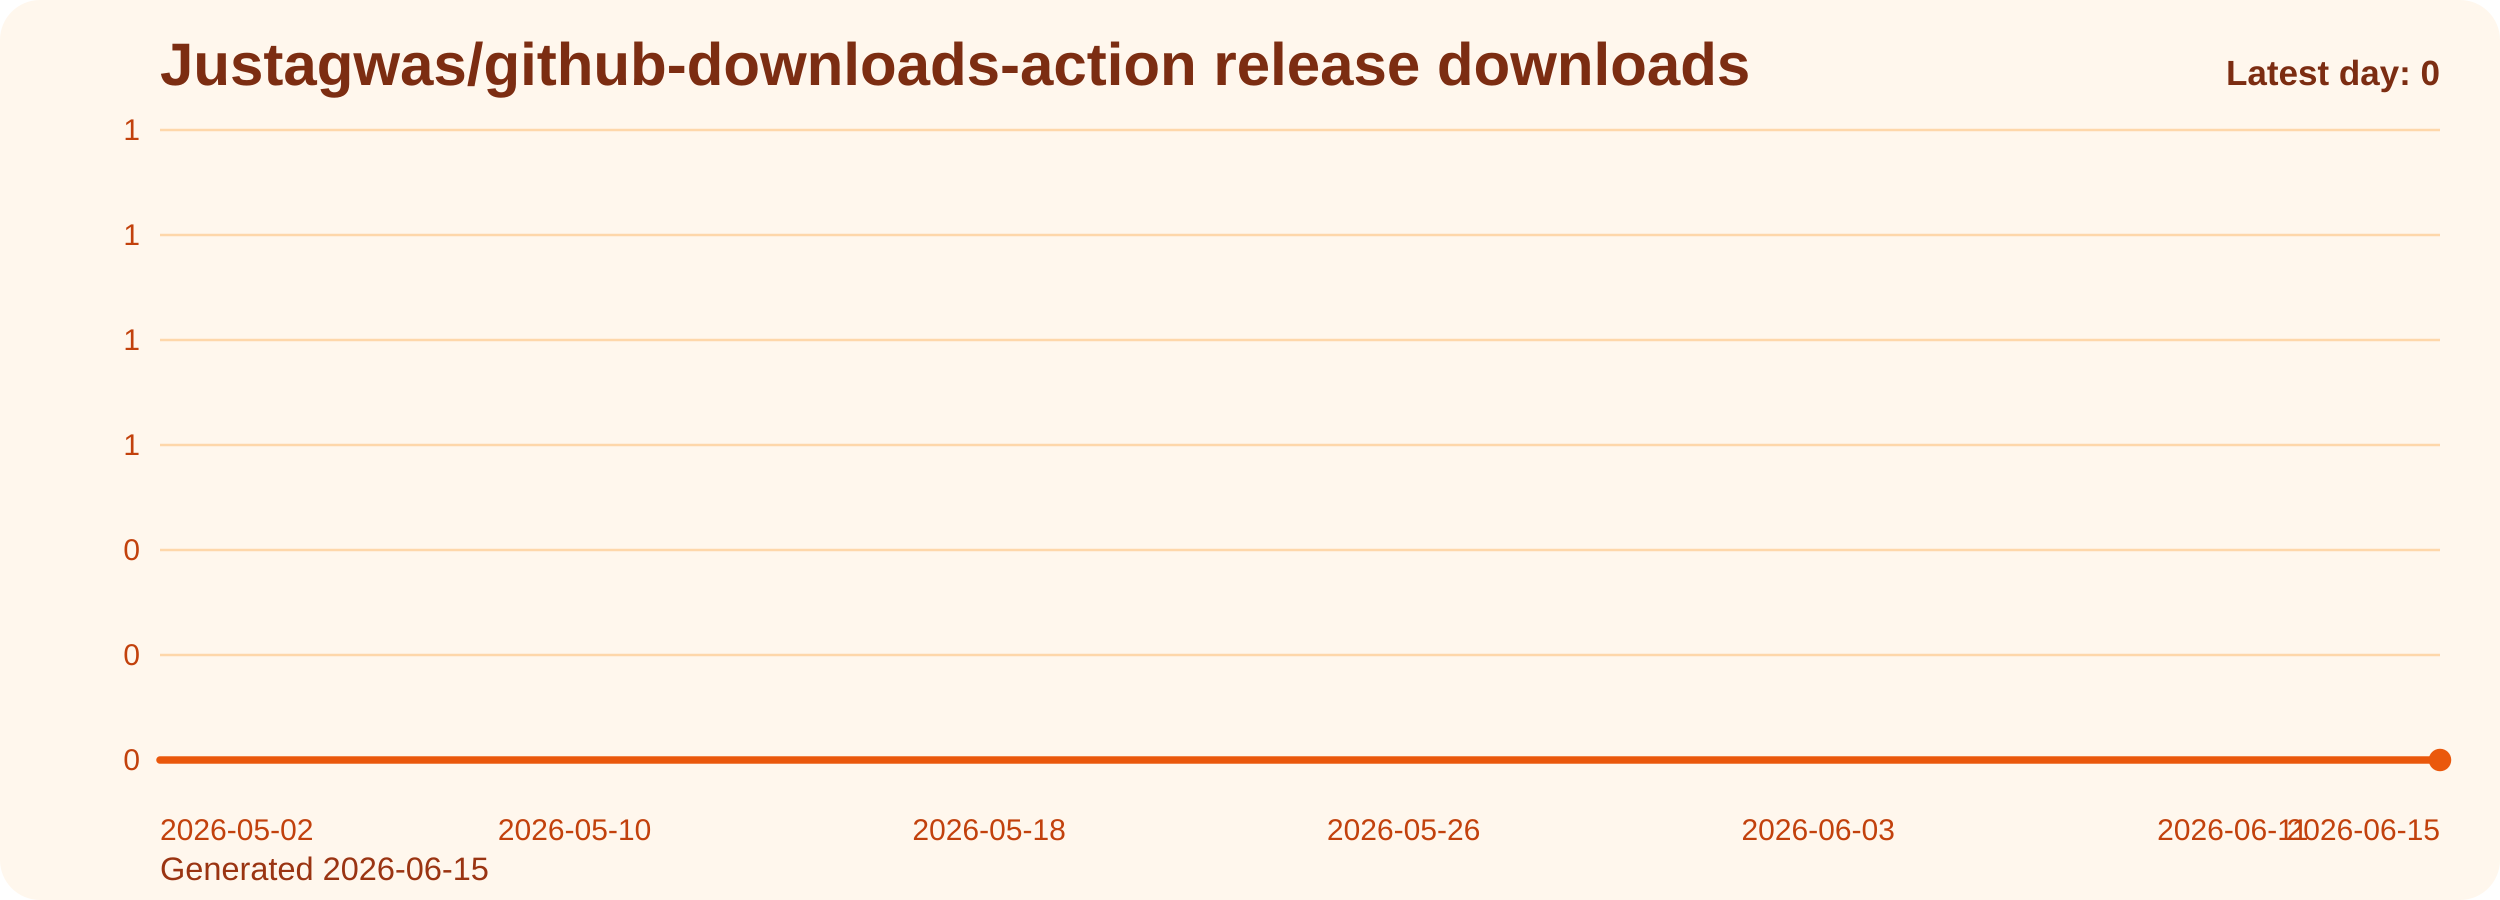
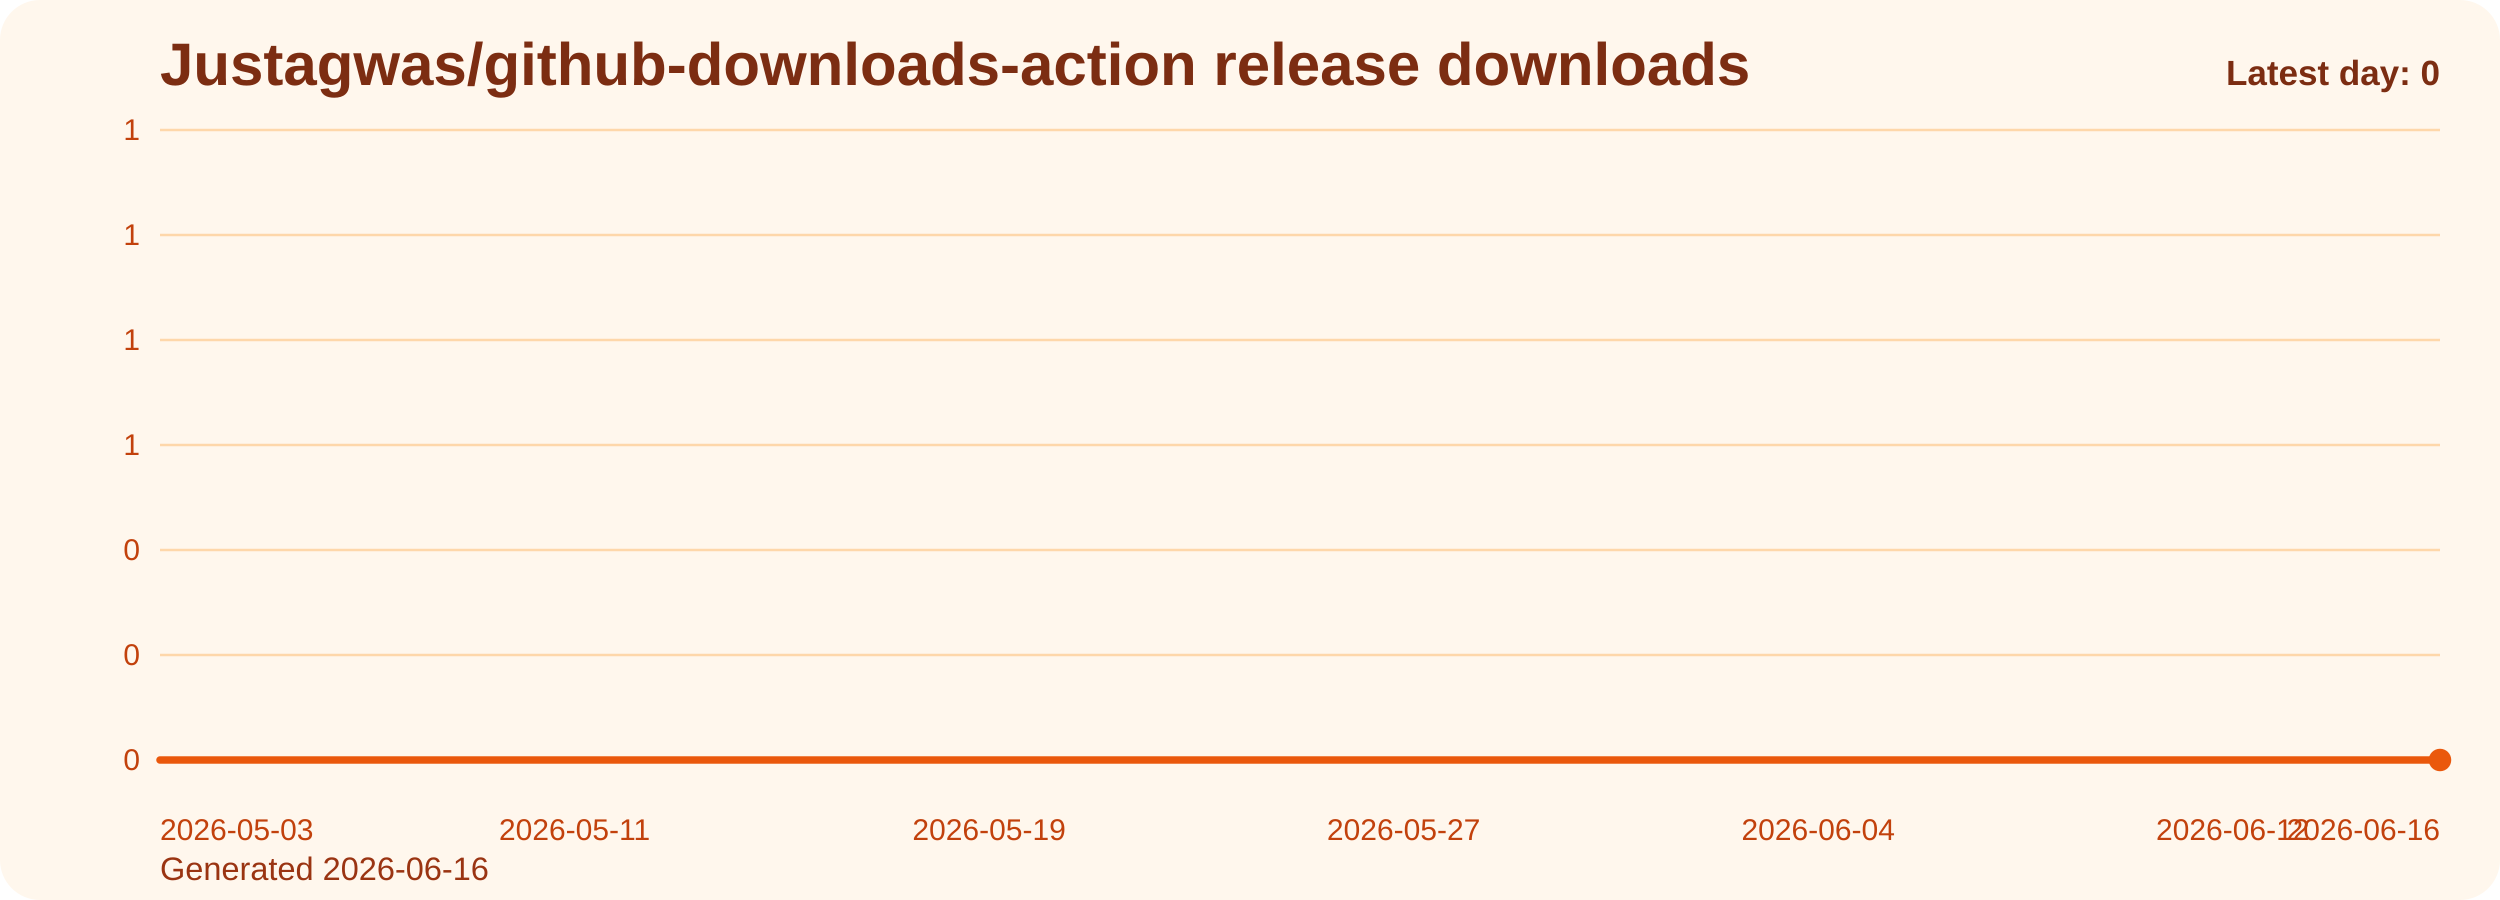
<svg xmlns="http://www.w3.org/2000/svg" viewBox="0 0 1000 360" role="img" aria-label="Justagwas/github-downloads-action release downloads chart">
  <defs>
    <linearGradient id="fill-daily-orange" x1="0" y1="0" x2="0" y2="1">
      <stop offset="0%" stop-color="#f97316" stop-opacity="0.32" />
      <stop offset="100%" stop-color="#f97316" stop-opacity="0.05" />
    </linearGradient>
    <style>
      .bg { fill: #fff7ed; }
      .title { font: 700 24px Arial, sans-serif; fill: #7c2d12; }
      .sub { font: 400 13px Arial, sans-serif; fill: #9a3412; }
      .grid { stroke: #fed7aa; stroke-width: 1; }
      .axis { font: 400 12px Arial, sans-serif; fill: #c2410c; }
      .line { fill: none; stroke: #ea580c; stroke-width: 3; stroke-linecap: round; stroke-linejoin: round; }
      .dot { fill: #ea580c; }
      .value { font: 600 11px Arial, sans-serif; fill: #9a3412; }
      .latest { font: 700 14px Arial, sans-serif; fill: #7c2d12; }
    </style>
  </defs>
  <rect class="bg" x="0" y="0" width="1000" height="360" rx="16" />
  <text class="title" x="64" y="34">Justagwas/github-downloads-action release downloads</text>
-   <text class="sub" x="64" y="352">Generated 2026-06-15</text>
+   <text class="sub" x="64" y="352">Generated 2026-06-16</text>
  <line x1="64" y1="52.00" x2="976" y2="52.00" class="grid" />
  <text x="56" y="56.00" text-anchor="end" class="axis">1</text>
  <line x1="64" y1="94.00" x2="976" y2="94.00" class="grid" />
  <text x="56" y="98.00" text-anchor="end" class="axis">1</text>
  <line x1="64" y1="136.00" x2="976" y2="136.00" class="grid" />
  <text x="56" y="140.00" text-anchor="end" class="axis">1</text>
  <line x1="64" y1="178.00" x2="976" y2="178.00" class="grid" />
  <text x="56" y="182.00" text-anchor="end" class="axis">1</text>
  <line x1="64" y1="220.00" x2="976" y2="220.00" class="grid" />
  <text x="56" y="224.00" text-anchor="end" class="axis">0</text>
  <line x1="64" y1="262.00" x2="976" y2="262.00" class="grid" />
  <text x="56" y="266.00" text-anchor="end" class="axis">0</text>
  <line x1="64" y1="304.00" x2="976" y2="304.00" class="grid" />
  <text x="56" y="308.00" text-anchor="end" class="axis">0</text>
  <path d="M 64.00 304 L 64.00 304.00 L 84.73 304.00 L 105.45 304.00 L 126.18 304.00 L 146.91 304.00 L 167.64 304.00 L 188.36 304.00 L 209.09 304.00 L 229.82 304.00 L 250.55 304.00 L 271.27 304.00 L 292.00 304.00 L 312.73 304.00 L 333.45 304.00 L 354.18 304.00 L 374.91 304.00 L 395.64 304.00 L 416.36 304.00 L 437.09 304.00 L 457.82 304.00 L 478.55 304.00 L 499.27 304.00 L 520.00 304.00 L 540.73 304.00 L 561.45 304.00 L 582.18 304.00 L 602.91 304.00 L 623.64 304.00 L 644.36 304.00 L 665.09 304.00 L 685.82 304.00 L 706.55 304.00 L 727.27 304.00 L 748.00 304.00 L 768.73 304.00 L 789.45 304.00 L 810.18 304.00 L 830.91 304.00 L 851.64 304.00 L 872.36 304.00 L 893.09 304.00 L 913.82 304.00 L 934.55 304.00 L 955.27 304.00 L 976.00 304.00 L 976.00 304 Z" fill="url(#fill-daily-orange)" />
  <polyline class="line" points="64.00,304.00 84.73,304.00 105.45,304.00 126.18,304.00 146.91,304.00 167.64,304.00 188.36,304.00 209.09,304.00 229.82,304.00 250.55,304.00 271.27,304.00 292.00,304.00 312.73,304.00 333.45,304.00 354.18,304.00 374.91,304.00 395.64,304.00 416.36,304.00 437.09,304.00 457.82,304.00 478.55,304.00 499.27,304.00 520.00,304.00 540.73,304.00 561.45,304.00 582.18,304.00 602.91,304.00 623.64,304.00 644.36,304.00 665.09,304.00 685.82,304.00 706.55,304.00 727.27,304.00 748.00,304.00 768.73,304.00 789.45,304.00 810.18,304.00 830.91,304.00 851.64,304.00 872.36,304.00 893.09,304.00 913.82,304.00 934.55,304.00 955.27,304.00 976.00,304.00" />
  <circle class="dot" cx="976.00" cy="304.00" r="4.5" />
-   <text class="axis" x="64.00" y="336" text-anchor="start">2026-05-02</text>
-   <text class="axis" x="229.82" y="336" text-anchor="middle">2026-05-10</text>
-   <text class="axis" x="395.64" y="336" text-anchor="middle">2026-05-18</text>
-   <text class="axis" x="561.45" y="336" text-anchor="middle">2026-05-26</text>
-   <text class="axis" x="727.27" y="336" text-anchor="middle">2026-06-03</text>
-   <text class="axis" x="893.09" y="336" text-anchor="middle">2026-06-11</text>
-   <text class="axis" x="976.00" y="336" text-anchor="end">2026-06-15</text>
+   <text class="axis" x="64.00" y="336" text-anchor="start">2026-05-03</text>
+   <text class="axis" x="229.82" y="336" text-anchor="middle">2026-05-11</text>
+   <text class="axis" x="395.64" y="336" text-anchor="middle">2026-05-19</text>
+   <text class="axis" x="561.45" y="336" text-anchor="middle">2026-05-27</text>
+   <text class="axis" x="727.27" y="336" text-anchor="middle">2026-06-04</text>
+   <text class="axis" x="893.09" y="336" text-anchor="middle">2026-06-12</text>
+   <text class="axis" x="976.00" y="336" text-anchor="end">2026-06-16</text>
  <text class="latest" x="976" y="34" text-anchor="end">Latest day: 0</text>
</svg>
